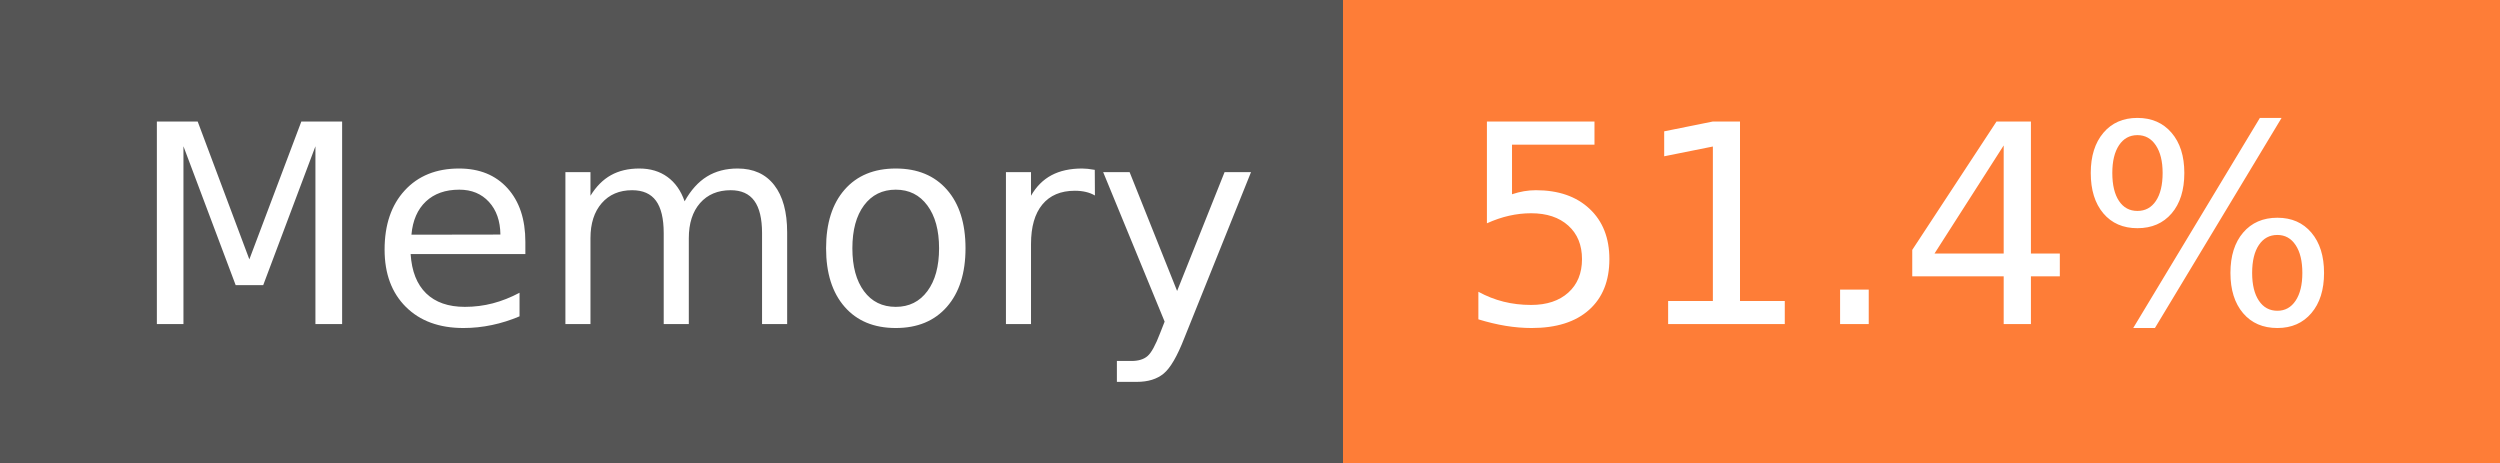
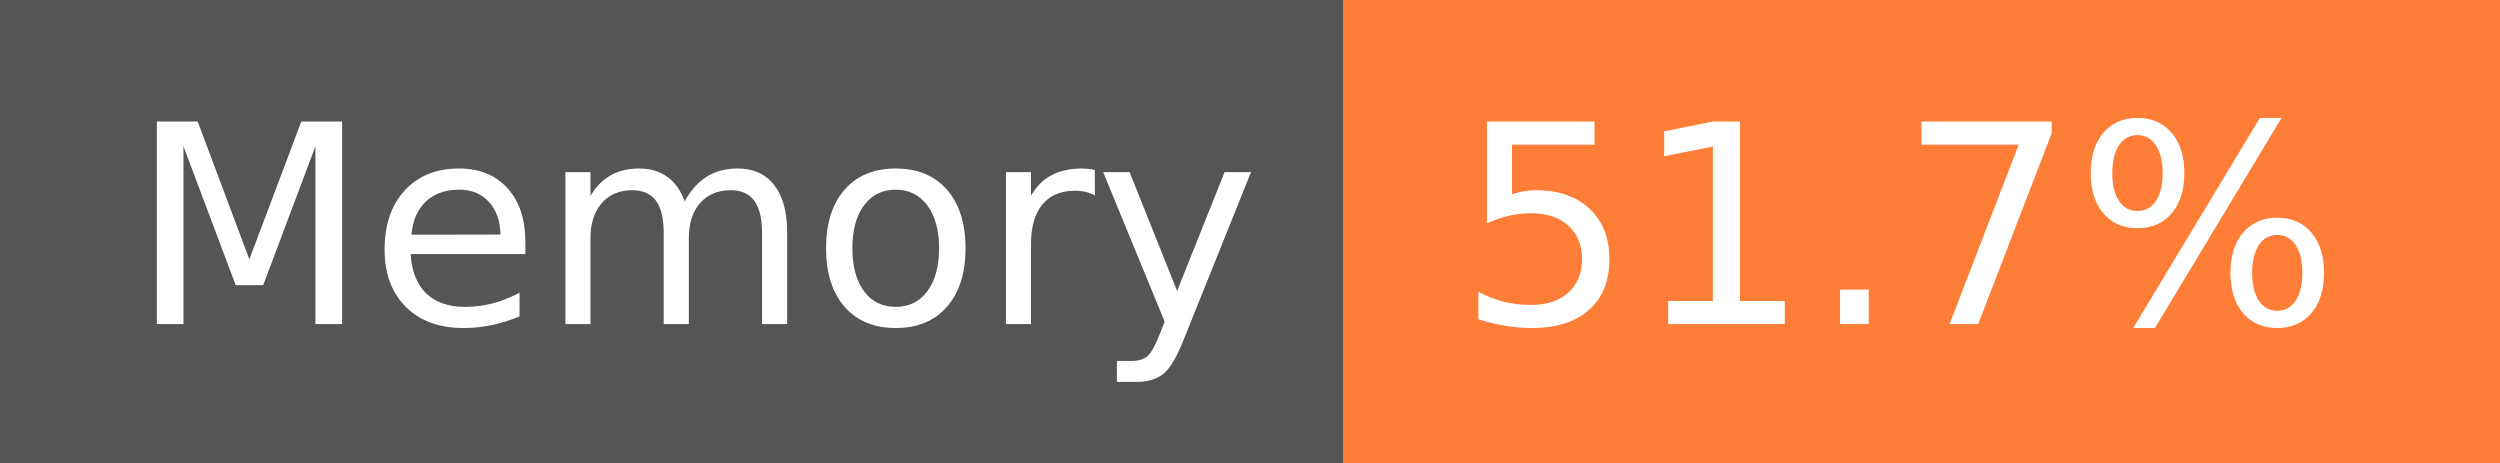
- <svg xmlns="http://www.w3.org/2000/svg" width="108" height="20" role="img" aria-label="Memory: 51.4%">
+ <svg xmlns="http://www.w3.org/2000/svg" width="108" height="20" role="img" aria-label="Memory: 51.7%">
  <g shape-rendering="crispEdges">
    <rect width="58" height="20" fill="#555" />
    <rect x="58" width="50" height="20" fill="#fe7d37" />
  </g>
  <g fill="#fff" text-anchor="middle" font-family="Verdana,Geneva,DejaVu Sans,sans-serif" text-rendering="geometricPrecision" font-size="120">
    <text x="300" y="140" transform="scale(.1)" fill="#fff" textLength="466">Memory</text>
-     <text x="820" y="140" transform="scale(.1)" fill="#fff" textLength="390">51.4%</text>
+     <text x="820" y="140" transform="scale(.1)" fill="#fff" textLength="390">51.7%</text>
  </g>
</svg>
